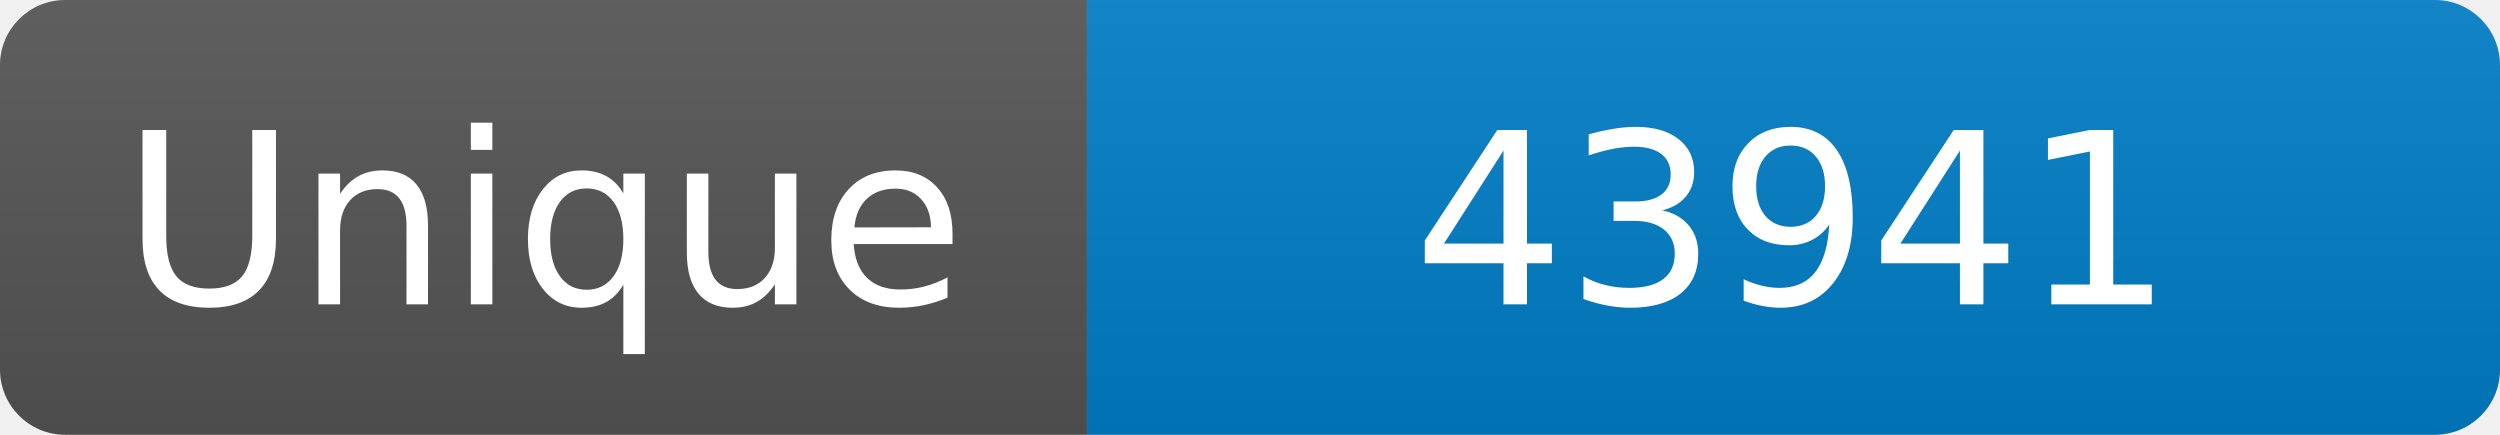
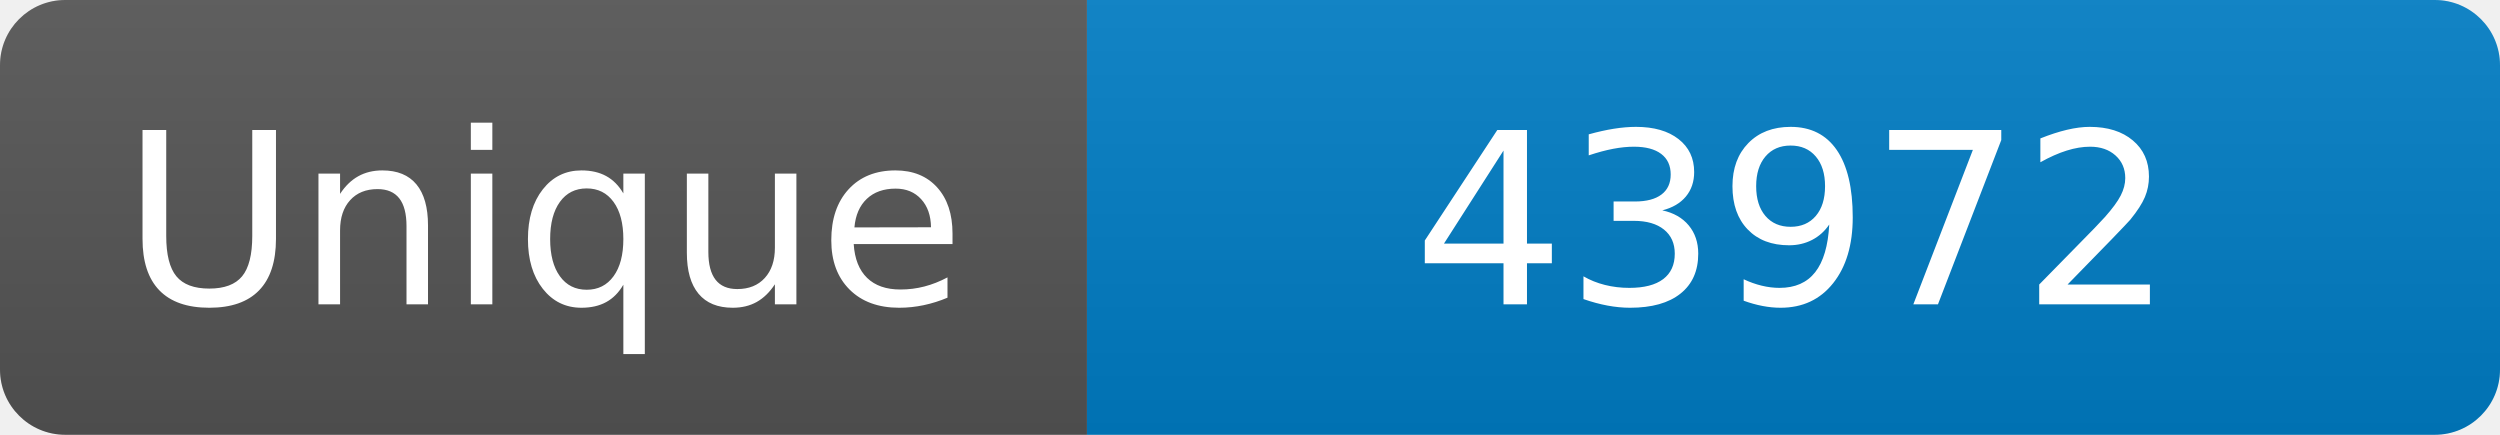
<svg xmlns="http://www.w3.org/2000/svg" width="115" height="20" role="img" aria-label="Maintained?: yes">
  <linearGradient id="s" x2="0" y2="100%">
    <stop offset="0" stop-color="#bbb" stop-opacity=".1" />
    <stop offset="1" stop-opacity=".1" />
  </linearGradient>
  <clipPath id="r">
    <rect width="115" height="20" rx="3" fill="#fff" />
  </clipPath>
  <g clip-path="url(#r)">
    <rect width="50" height="20" fill="#555" />
    <rect x="50" width="160" height="20" fill="#007ec6" />
    <rect width="115" height="20" fill="url(#s)" />
  </g>
  <g fill="#fff" text-anchor="middle" font-family="Verdana,Geneva,DejaVu Sans,sans-serif" font-size="110">
    <text x="250" y="140" transform="scale(.1)" fill="#fff">Unique</text>
-     <text x="825" y="140" transform="scale(.1)" fill="#fff">43941</text>
+     <text x="825" y="140" transform="scale(.1)" fill="#fff">43972</text>
  </g>
</svg>
